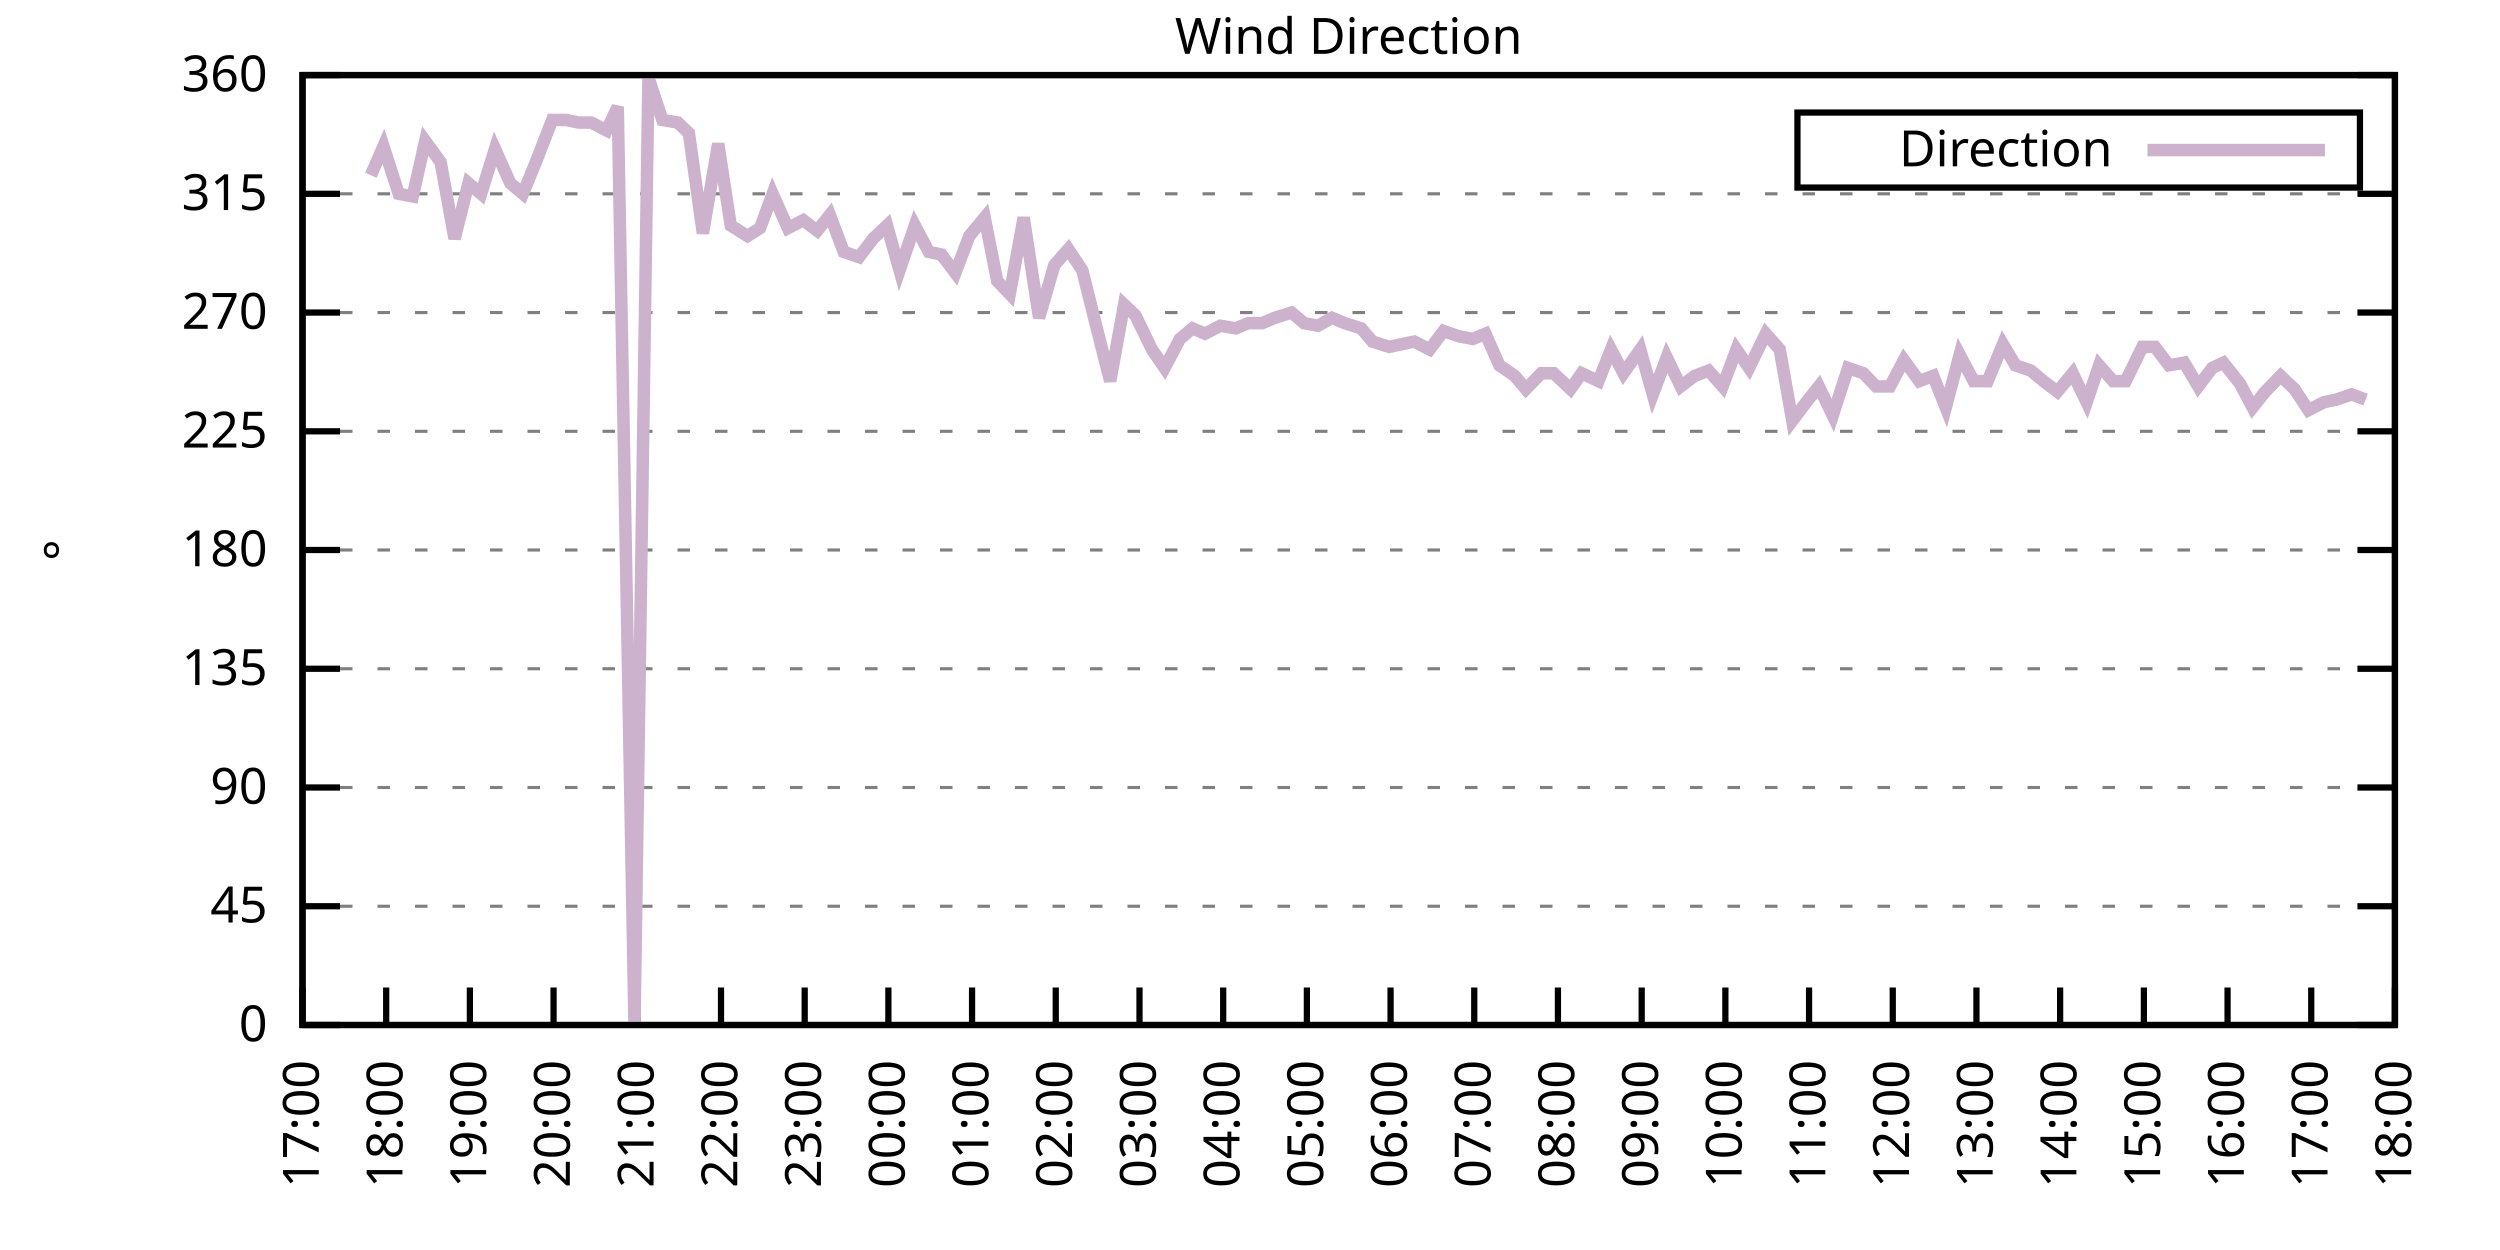
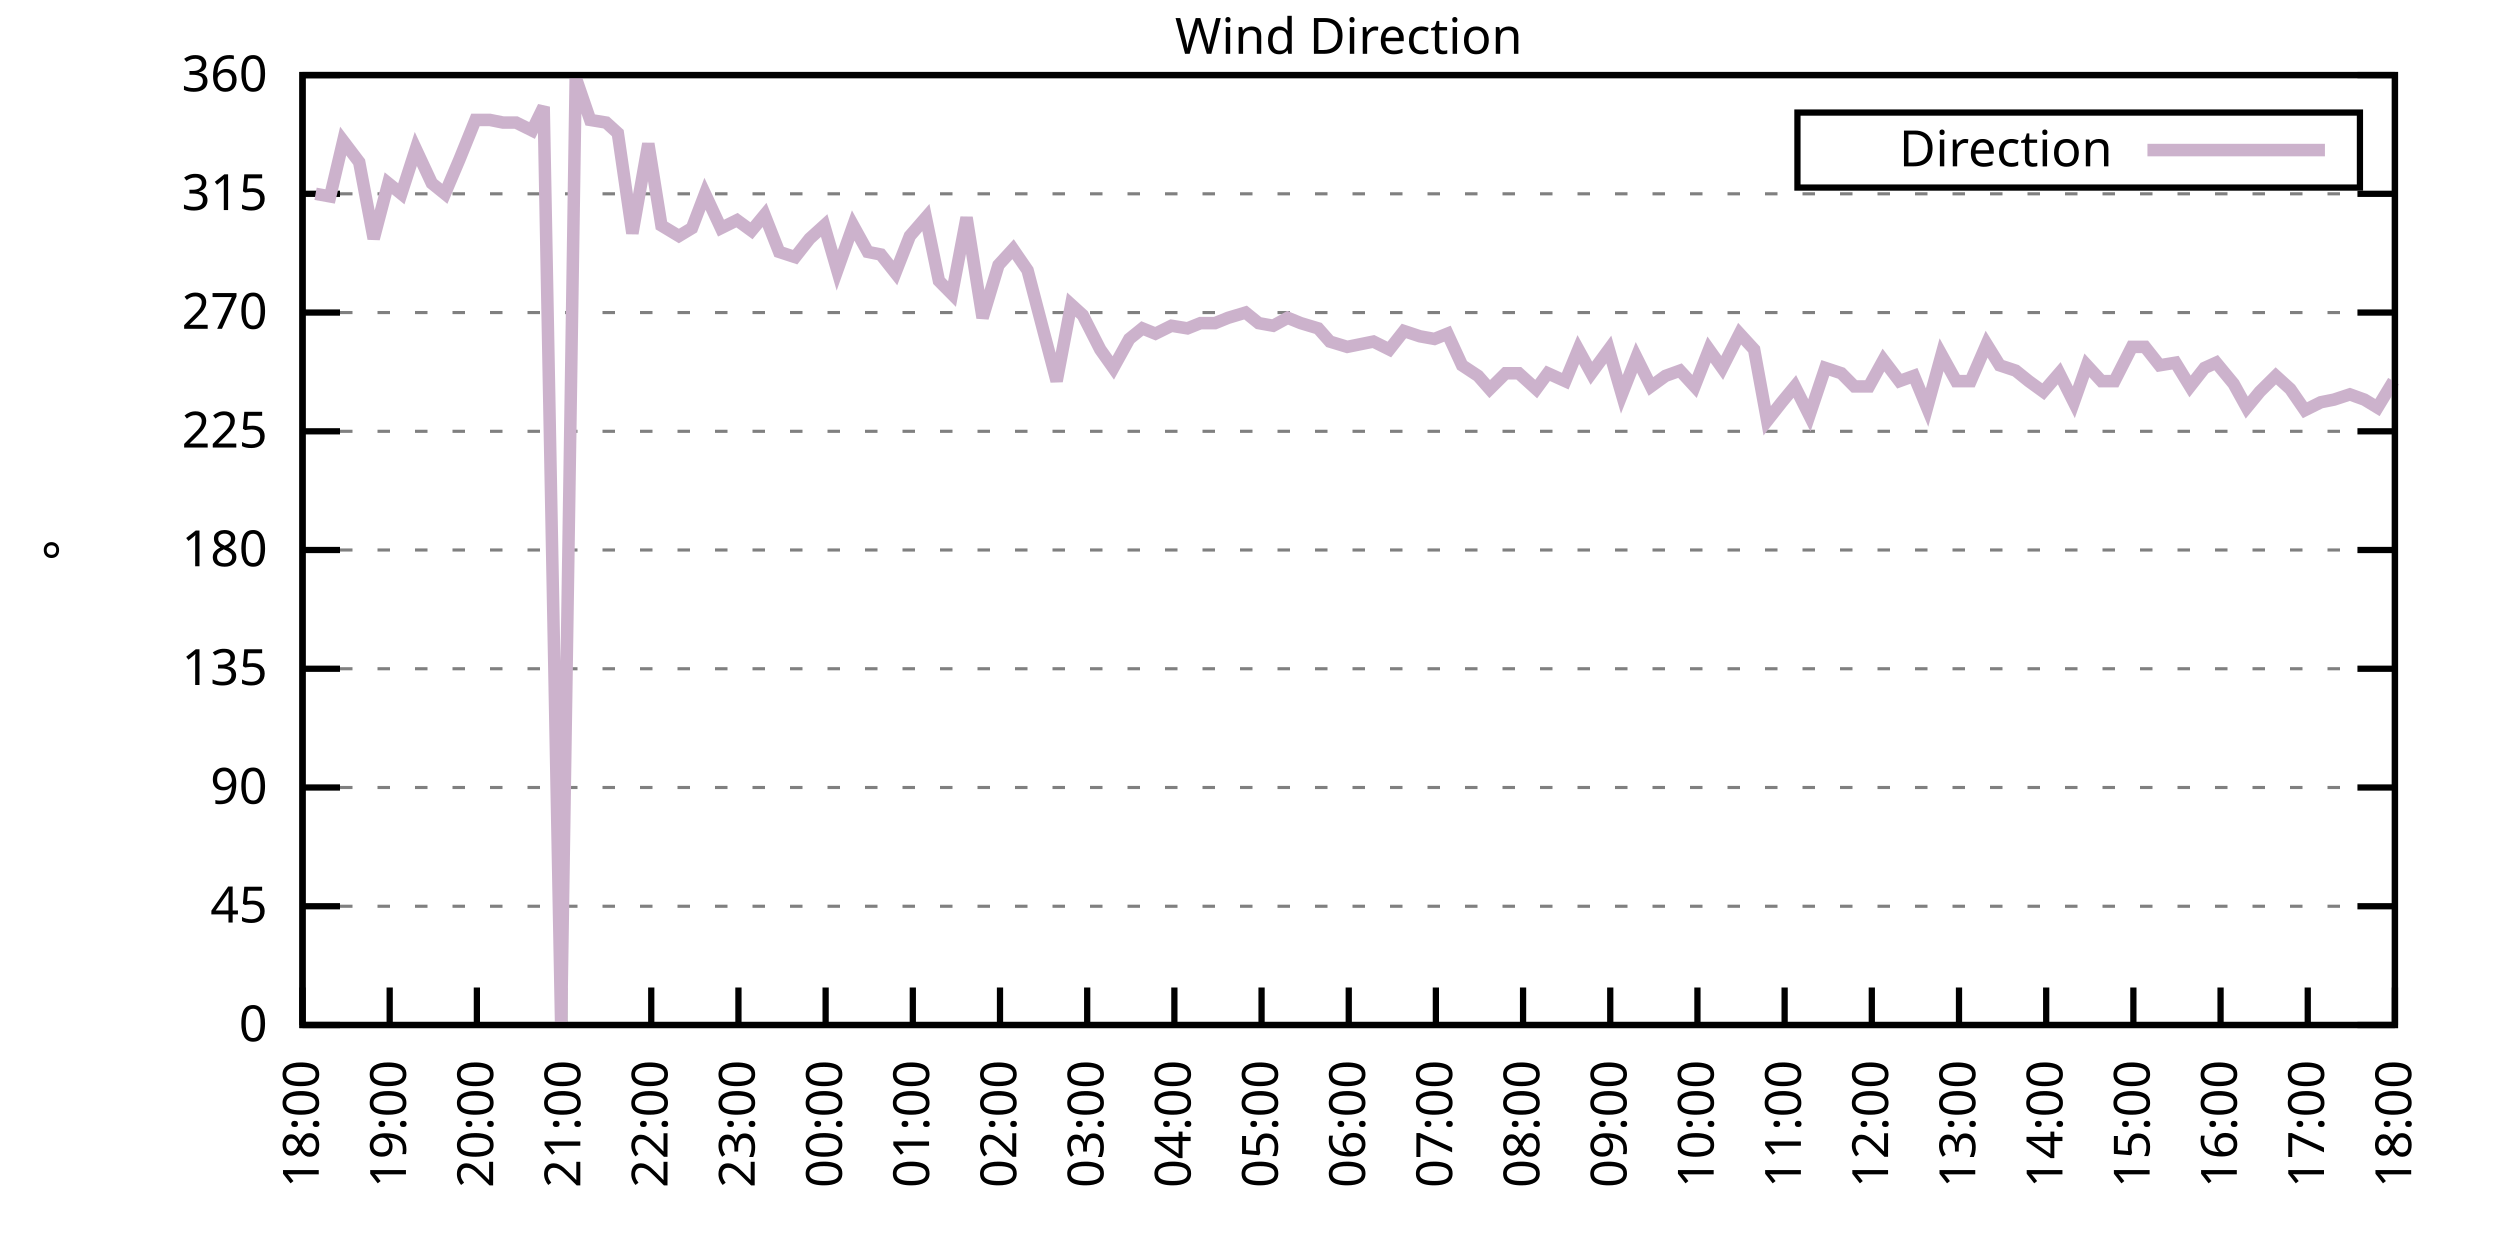
<svg xmlns="http://www.w3.org/2000/svg" xmlns:xlink="http://www.w3.org/1999/xlink" width="400" height="200" viewBox="0 0 400 200">
  <g id="gnuplot_canvas">
    <rect x="0" y="0" width="400" height="200" fill="none" />
    <defs>
      <circle id="gpDot" r="0.5" stroke-width="0.5" stroke="currentColor" />
      <path id="gpPt0" stroke-width="0.333" stroke="currentColor" d="M-1,0 h2 M0,-1 v2" />
      <path id="gpPt1" stroke-width="0.333" stroke="currentColor" d="M-1,-1 L1,1 M1,-1 L-1,1" />
      <path id="gpPt2" stroke-width="0.333" stroke="currentColor" d="M-1,0 L1,0 M0,-1 L0,1 M-1,-1 L1,1 M-1,1 L1,-1" />
      <rect id="gpPt3" stroke-width="0.333" stroke="currentColor" x="-1" y="-1" width="2" height="2" />
      <rect id="gpPt4" stroke-width="0.333" stroke="currentColor" fill="currentColor" x="-1" y="-1" width="2" height="2" />
      <circle id="gpPt5" stroke-width="0.333" stroke="currentColor" cx="0" cy="0" r="1" />
      <use xlink:href="#gpPt5" id="gpPt6" fill="currentColor" stroke="none" />
      <path id="gpPt7" stroke-width="0.333" stroke="currentColor" d="M0,-1.33 L-1.33,0.67 L1.33,0.67 z" />
      <use xlink:href="#gpPt7" id="gpPt8" fill="currentColor" stroke="none" />
      <use xlink:href="#gpPt7" id="gpPt9" stroke="currentColor" transform="rotate(180)" />
      <use xlink:href="#gpPt9" id="gpPt10" fill="currentColor" stroke="none" />
      <use xlink:href="#gpPt3" id="gpPt11" stroke="currentColor" transform="rotate(45)" />
      <use xlink:href="#gpPt11" id="gpPt12" fill="currentColor" stroke="none" />
      <path id="gpPt13" stroke-width="0.333" stroke="currentColor" d="M0,1.330 L1.265,0.411 L0.782,-1.067 L-0.782,-1.076 L-1.265,0.411 z" />
      <use xlink:href="#gpPt13" id="gpPt14" fill="currentColor" stroke="none" />
      <filter id="textbox" filterUnits="objectBoundingBox" x="0" y="0" height="1" width="1">
        <feFlood flood-color="white" flood-opacity="1" result="bgnd" />
        <feComposite in="SourceGraphic" in2="bgnd" operator="atop" />
      </filter>
      <filter id="greybox" filterUnits="objectBoundingBox" x="0" y="0" height="1" width="1">
        <feFlood flood-color="lightgrey" flood-opacity="1" result="grey" />
        <feComposite in="SourceGraphic" in2="grey" operator="atop" />
      </filter>
    </defs>
    <g fill="none" color="white" stroke="currentColor" stroke-width="1.00" stroke-linecap="butt" stroke-linejoin="miter">
</g>
    <g fill="none" color="black" stroke="currentColor" stroke-width="1.00" stroke-linecap="butt" stroke-linejoin="miter">
      <g stroke="none" shape-rendering="crispEdges">
        <polygon fill="rgb(255, 255, 255)" points="48.40,164.00 383.18,164.00 383.18,12.02 48.40,12.02 " />
      </g>
    </g>
    <g fill="none" color="black" stroke="currentColor" stroke-width="1.00" stroke-linecap="butt" stroke-linejoin="miter">
</g>
    <g fill="none" color="black" stroke="black" stroke-width="0.50" stroke-linecap="butt" stroke-linejoin="miter">
</g>
    <g fill="none" color="gray" stroke="currentColor" stroke-width="0.50" stroke-linecap="butt" stroke-linejoin="miter">
      <path stroke="gray" stroke-dasharray="2,4" class="gridline" d="M48.40,164.00 L383.19,164.00  " />
    </g>
    <g fill="none" color="gray" stroke="gray" stroke-width="1.00" stroke-linecap="butt" stroke-linejoin="miter">
</g>
    <g fill="none" color="black" stroke="currentColor" stroke-width="1.00" stroke-linecap="butt" stroke-linejoin="miter">
      <path stroke="black" d="M48.40,164.00 L54.40,164.00 M383.19,164.00 L377.19,164.00  " />
      <g transform="translate(42.80,166.60)" stroke="none" fill="black" font-family="Sans" font-size="8.00" text-anchor="end">
        <text>
          <tspan font-family="Sans"> 0</tspan>
        </text>
      </g>
    </g>
    <g fill="none" color="black" stroke="currentColor" stroke-width="1.00" stroke-linecap="butt" stroke-linejoin="miter">
</g>
    <g fill="none" color="black" stroke="black" stroke-width="0.50" stroke-linecap="butt" stroke-linejoin="miter">
</g>
    <g fill="none" color="gray" stroke="currentColor" stroke-width="0.50" stroke-linecap="butt" stroke-linejoin="miter">
      <path stroke="gray" stroke-dasharray="2,4" class="gridline" d="M48.40,145.00 L383.19,145.00  " />
    </g>
    <g fill="none" color="gray" stroke="gray" stroke-width="1.00" stroke-linecap="butt" stroke-linejoin="miter">
</g>
    <g fill="none" color="black" stroke="currentColor" stroke-width="1.00" stroke-linecap="butt" stroke-linejoin="miter">
      <path stroke="black" d="M48.40,145.00 L54.40,145.00 M383.19,145.00 L377.19,145.00  " />
      <g transform="translate(42.80,147.60)" stroke="none" fill="black" font-family="Sans" font-size="8.00" text-anchor="end">
        <text>
          <tspan font-family="Sans"> 45</tspan>
        </text>
      </g>
    </g>
    <g fill="none" color="black" stroke="currentColor" stroke-width="1.00" stroke-linecap="butt" stroke-linejoin="miter">
</g>
    <g fill="none" color="black" stroke="black" stroke-width="0.50" stroke-linecap="butt" stroke-linejoin="miter">
</g>
    <g fill="none" color="gray" stroke="currentColor" stroke-width="0.50" stroke-linecap="butt" stroke-linejoin="miter">
      <path stroke="gray" stroke-dasharray="2,4" class="gridline" d="M48.40,126.00 L383.19,126.00  " />
    </g>
    <g fill="none" color="gray" stroke="gray" stroke-width="1.00" stroke-linecap="butt" stroke-linejoin="miter">
</g>
    <g fill="none" color="black" stroke="currentColor" stroke-width="1.00" stroke-linecap="butt" stroke-linejoin="miter">
      <path stroke="black" d="M48.40,126.00 L54.40,126.00 M383.19,126.00 L377.19,126.00  " />
      <g transform="translate(42.80,128.60)" stroke="none" fill="black" font-family="Sans" font-size="8.00" text-anchor="end">
        <text>
          <tspan font-family="Sans"> 90</tspan>
        </text>
      </g>
    </g>
    <g fill="none" color="black" stroke="currentColor" stroke-width="1.00" stroke-linecap="butt" stroke-linejoin="miter">
</g>
    <g fill="none" color="black" stroke="black" stroke-width="0.50" stroke-linecap="butt" stroke-linejoin="miter">
</g>
    <g fill="none" color="gray" stroke="currentColor" stroke-width="0.50" stroke-linecap="butt" stroke-linejoin="miter">
      <path stroke="gray" stroke-dasharray="2,4" class="gridline" d="M48.40,107.00 L383.19,107.00  " />
    </g>
    <g fill="none" color="gray" stroke="gray" stroke-width="1.00" stroke-linecap="butt" stroke-linejoin="miter">
</g>
    <g fill="none" color="black" stroke="currentColor" stroke-width="1.00" stroke-linecap="butt" stroke-linejoin="miter">
      <path stroke="black" d="M48.40,107.00 L54.40,107.00 M383.19,107.00 L377.19,107.00  " />
      <g transform="translate(42.80,109.60)" stroke="none" fill="black" font-family="Sans" font-size="8.00" text-anchor="end">
        <text>
          <tspan font-family="Sans"> 135</tspan>
        </text>
      </g>
    </g>
    <g fill="none" color="black" stroke="currentColor" stroke-width="1.00" stroke-linecap="butt" stroke-linejoin="miter">
</g>
    <g fill="none" color="black" stroke="black" stroke-width="0.50" stroke-linecap="butt" stroke-linejoin="miter">
</g>
    <g fill="none" color="gray" stroke="currentColor" stroke-width="0.50" stroke-linecap="butt" stroke-linejoin="miter">
      <path stroke="gray" stroke-dasharray="2,4" class="gridline" d="M48.40,88.00 L383.19,88.00  " />
    </g>
    <g fill="none" color="gray" stroke="gray" stroke-width="1.00" stroke-linecap="butt" stroke-linejoin="miter">
</g>
    <g fill="none" color="black" stroke="currentColor" stroke-width="1.00" stroke-linecap="butt" stroke-linejoin="miter">
      <path stroke="black" d="M48.40,88.00 L54.40,88.00 M383.19,88.00 L377.19,88.00  " />
      <g transform="translate(42.80,90.60)" stroke="none" fill="black" font-family="Sans" font-size="8.00" text-anchor="end">
        <text>
          <tspan font-family="Sans"> 180</tspan>
        </text>
      </g>
    </g>
    <g fill="none" color="black" stroke="currentColor" stroke-width="1.00" stroke-linecap="butt" stroke-linejoin="miter">
</g>
    <g fill="none" color="black" stroke="black" stroke-width="0.50" stroke-linecap="butt" stroke-linejoin="miter">
</g>
    <g fill="none" color="gray" stroke="currentColor" stroke-width="0.50" stroke-linecap="butt" stroke-linejoin="miter">
      <path stroke="gray" stroke-dasharray="2,4" class="gridline" d="M48.40,69.01 L383.19,69.01  " />
    </g>
    <g fill="none" color="gray" stroke="gray" stroke-width="1.00" stroke-linecap="butt" stroke-linejoin="miter">
</g>
    <g fill="none" color="black" stroke="currentColor" stroke-width="1.00" stroke-linecap="butt" stroke-linejoin="miter">
      <path stroke="black" d="M48.40,69.01 L54.40,69.01 M383.19,69.01 L377.19,69.01  " />
      <g transform="translate(42.80,71.61)" stroke="none" fill="black" font-family="Sans" font-size="8.00" text-anchor="end">
        <text>
          <tspan font-family="Sans"> 225</tspan>
        </text>
      </g>
    </g>
    <g fill="none" color="black" stroke="currentColor" stroke-width="1.00" stroke-linecap="butt" stroke-linejoin="miter">
</g>
    <g fill="none" color="black" stroke="black" stroke-width="0.50" stroke-linecap="butt" stroke-linejoin="miter">
</g>
    <g fill="none" color="gray" stroke="currentColor" stroke-width="0.50" stroke-linecap="butt" stroke-linejoin="miter">
      <path stroke="gray" stroke-dasharray="2,4" class="gridline" d="M48.40,50.01 L383.19,50.01  " />
    </g>
    <g fill="none" color="gray" stroke="gray" stroke-width="1.00" stroke-linecap="butt" stroke-linejoin="miter">
</g>
    <g fill="none" color="black" stroke="currentColor" stroke-width="1.00" stroke-linecap="butt" stroke-linejoin="miter">
      <path stroke="black" d="M48.40,50.01 L54.40,50.01 M383.19,50.01 L377.19,50.01  " />
      <g transform="translate(42.80,52.61)" stroke="none" fill="black" font-family="Sans" font-size="8.00" text-anchor="end">
        <text>
          <tspan font-family="Sans"> 270</tspan>
        </text>
      </g>
    </g>
    <g fill="none" color="black" stroke="currentColor" stroke-width="1.00" stroke-linecap="butt" stroke-linejoin="miter">
</g>
    <g fill="none" color="black" stroke="black" stroke-width="0.50" stroke-linecap="butt" stroke-linejoin="miter">
</g>
    <g fill="none" color="gray" stroke="currentColor" stroke-width="0.50" stroke-linecap="butt" stroke-linejoin="miter">
      <path stroke="gray" stroke-dasharray="2,4" class="gridline" d="M48.40,31.01 L383.19,31.01  " />
    </g>
    <g fill="none" color="gray" stroke="gray" stroke-width="1.00" stroke-linecap="butt" stroke-linejoin="miter">
</g>
    <g fill="none" color="black" stroke="currentColor" stroke-width="1.00" stroke-linecap="butt" stroke-linejoin="miter">
      <path stroke="black" d="M48.40,31.01 L54.40,31.01 M383.19,31.01 L377.19,31.01  " />
      <g transform="translate(42.80,33.61)" stroke="none" fill="black" font-family="Sans" font-size="8.00" text-anchor="end">
        <text>
          <tspan font-family="Sans"> 315</tspan>
        </text>
      </g>
    </g>
    <g fill="none" color="black" stroke="currentColor" stroke-width="1.00" stroke-linecap="butt" stroke-linejoin="miter">
</g>
    <g fill="none" color="black" stroke="black" stroke-width="0.50" stroke-linecap="butt" stroke-linejoin="miter">
</g>
    <g fill="none" color="gray" stroke="currentColor" stroke-width="0.50" stroke-linecap="butt" stroke-linejoin="miter">
      <path stroke="gray" stroke-dasharray="2,4" class="gridline" d="M48.40,12.01 L383.19,12.01  " />
    </g>
    <g fill="none" color="gray" stroke="gray" stroke-width="1.00" stroke-linecap="butt" stroke-linejoin="miter">
</g>
    <g fill="none" color="black" stroke="currentColor" stroke-width="1.00" stroke-linecap="butt" stroke-linejoin="miter">
      <path stroke="black" d="M48.40,12.01 L54.40,12.01 M383.19,12.01 L377.19,12.01  " />
      <g transform="translate(42.80,14.61)" stroke="none" fill="black" font-family="Sans" font-size="8.00" text-anchor="end">
        <text>
          <tspan font-family="Sans"> 360</tspan>
        </text>
      </g>
    </g>
    <g fill="none" color="black" stroke="currentColor" stroke-width="1.00" stroke-linecap="butt" stroke-linejoin="miter">
      <path stroke="black" d="M48.40,164.00 L48.40,158.00  " />
      <g transform="translate(51.00,169.60) rotate(270.00)" stroke="none" fill="black" font-family="Sans" font-size="8.00" text-anchor="end">
        <text>
-           <tspan font-family="Sans">17:00</tspan>
-         </text>
-       </g>
-     </g>
-     <g fill="none" color="black" stroke="currentColor" stroke-width="1.00" stroke-linecap="butt" stroke-linejoin="miter">
-       <path stroke="black" d="M61.79,164.00 L61.79,158.00  " />
-       <g transform="translate(64.39,169.60) rotate(270.00)" stroke="none" fill="black" font-family="Sans" font-size="8.00" text-anchor="end">
-         <text>
          <tspan font-family="Sans">18:00</tspan>
        </text>
      </g>
    </g>
    <g fill="none" color="black" stroke="currentColor" stroke-width="1.00" stroke-linecap="butt" stroke-linejoin="miter">
-       <path stroke="black" d="M75.18,164.00 L75.18,158.00  " />
-       <g transform="translate(77.78,169.60) rotate(270.00)" stroke="none" fill="black" font-family="Sans" font-size="8.00" text-anchor="end">
+       <path stroke="black" d="M62.35,164.00 L62.35,158.00  " />
+       <g transform="translate(64.95,169.60) rotate(270.00)" stroke="none" fill="black" font-family="Sans" font-size="8.00" text-anchor="end">
        <text>
          <tspan font-family="Sans">19:00</tspan>
        </text>
      </g>
    </g>
    <g fill="none" color="black" stroke="currentColor" stroke-width="1.00" stroke-linecap="butt" stroke-linejoin="miter">
-       <path stroke="black" d="M88.57,164.00 L88.57,158.00  " />
-       <g transform="translate(91.17,169.60) rotate(270.00)" stroke="none" fill="black" font-family="Sans" font-size="8.00" text-anchor="end">
+       <path stroke="black" d="M76.30,164.00 L76.30,158.00  " />
+       <g transform="translate(78.90,169.60) rotate(270.00)" stroke="none" fill="black" font-family="Sans" font-size="8.00" text-anchor="end">
        <text>
          <tspan font-family="Sans">20:00</tspan>
        </text>
      </g>
    </g>
    <g fill="none" color="black" stroke="currentColor" stroke-width="1.00" stroke-linecap="butt" stroke-linejoin="miter">
-       <path stroke="black" d="M101.97,164.00 L101.97,158.00  " />
-       <g transform="translate(104.57,169.60) rotate(270.00)" stroke="none" fill="black" font-family="Sans" font-size="8.00" text-anchor="end">
+       <path stroke="black" d="M90.25,164.00 L90.25,158.00  " />
+       <g transform="translate(92.85,169.60) rotate(270.00)" stroke="none" fill="black" font-family="Sans" font-size="8.00" text-anchor="end">
        <text>
          <tspan font-family="Sans">21:00</tspan>
        </text>
      </g>
    </g>
    <g fill="none" color="black" stroke="currentColor" stroke-width="1.00" stroke-linecap="butt" stroke-linejoin="miter">
-       <path stroke="black" d="M115.36,164.00 L115.36,158.00  " />
-       <g transform="translate(117.96,169.60) rotate(270.00)" stroke="none" fill="black" font-family="Sans" font-size="8.00" text-anchor="end">
+       <path stroke="black" d="M104.20,164.00 L104.20,158.00  " />
+       <g transform="translate(106.80,169.60) rotate(270.00)" stroke="none" fill="black" font-family="Sans" font-size="8.00" text-anchor="end">
        <text>
          <tspan font-family="Sans">22:00</tspan>
        </text>
      </g>
    </g>
    <g fill="none" color="black" stroke="currentColor" stroke-width="1.00" stroke-linecap="butt" stroke-linejoin="miter">
-       <path stroke="black" d="M128.75,164.00 L128.75,158.00  " />
-       <g transform="translate(131.35,169.60) rotate(270.00)" stroke="none" fill="black" font-family="Sans" font-size="8.00" text-anchor="end">
+       <path stroke="black" d="M118.15,164.00 L118.15,158.00  " />
+       <g transform="translate(120.75,169.60) rotate(270.00)" stroke="none" fill="black" font-family="Sans" font-size="8.00" text-anchor="end">
        <text>
          <tspan font-family="Sans">23:00</tspan>
        </text>
      </g>
    </g>
    <g fill="none" color="black" stroke="currentColor" stroke-width="1.00" stroke-linecap="butt" stroke-linejoin="miter">
-       <path stroke="black" d="M142.14,164.00 L142.14,158.00  " />
-       <g transform="translate(144.74,169.60) rotate(270.00)" stroke="none" fill="black" font-family="Sans" font-size="8.00" text-anchor="end">
+       <path stroke="black" d="M132.10,164.00 L132.10,158.00  " />
+       <g transform="translate(134.70,169.60) rotate(270.00)" stroke="none" fill="black" font-family="Sans" font-size="8.00" text-anchor="end">
        <text>
          <tspan font-family="Sans">00:00</tspan>
        </text>
      </g>
    </g>
    <g fill="none" color="black" stroke="currentColor" stroke-width="1.00" stroke-linecap="butt" stroke-linejoin="miter">
-       <path stroke="black" d="M155.53,164.00 L155.53,158.00  " />
-       <g transform="translate(158.13,169.60) rotate(270.00)" stroke="none" fill="black" font-family="Sans" font-size="8.00" text-anchor="end">
+       <path stroke="black" d="M146.05,164.00 L146.05,158.00  " />
+       <g transform="translate(148.65,169.60) rotate(270.00)" stroke="none" fill="black" font-family="Sans" font-size="8.00" text-anchor="end">
        <text>
          <tspan font-family="Sans">01:00</tspan>
        </text>
      </g>
    </g>
    <g fill="none" color="black" stroke="currentColor" stroke-width="1.00" stroke-linecap="butt" stroke-linejoin="miter">
-       <path stroke="black" d="M168.92,164.00 L168.92,158.00  " />
-       <g transform="translate(171.52,169.60) rotate(270.00)" stroke="none" fill="black" font-family="Sans" font-size="8.00" text-anchor="end">
+       <path stroke="black" d="M160.00,164.00 L160.00,158.00  " />
+       <g transform="translate(162.60,169.60) rotate(270.00)" stroke="none" fill="black" font-family="Sans" font-size="8.00" text-anchor="end">
        <text>
          <tspan font-family="Sans">02:00</tspan>
        </text>
      </g>
    </g>
    <g fill="none" color="black" stroke="currentColor" stroke-width="1.00" stroke-linecap="butt" stroke-linejoin="miter">
-       <path stroke="black" d="M182.32,164.00 L182.32,158.00  " />
-       <g transform="translate(184.92,169.60) rotate(270.00)" stroke="none" fill="black" font-family="Sans" font-size="8.00" text-anchor="end">
+       <path stroke="black" d="M173.95,164.00 L173.95,158.00  " />
+       <g transform="translate(176.55,169.60) rotate(270.00)" stroke="none" fill="black" font-family="Sans" font-size="8.00" text-anchor="end">
        <text>
          <tspan font-family="Sans">03:00</tspan>
        </text>
      </g>
    </g>
    <g fill="none" color="black" stroke="currentColor" stroke-width="1.00" stroke-linecap="butt" stroke-linejoin="miter">
-       <path stroke="black" d="M195.71,164.00 L195.71,158.00  " />
-       <g transform="translate(198.31,169.60) rotate(270.00)" stroke="none" fill="black" font-family="Sans" font-size="8.00" text-anchor="end">
+       <path stroke="black" d="M187.90,164.00 L187.90,158.00  " />
+       <g transform="translate(190.50,169.60) rotate(270.00)" stroke="none" fill="black" font-family="Sans" font-size="8.00" text-anchor="end">
        <text>
          <tspan font-family="Sans">04:00</tspan>
        </text>
      </g>
    </g>
    <g fill="none" color="black" stroke="currentColor" stroke-width="1.00" stroke-linecap="butt" stroke-linejoin="miter">
-       <path stroke="black" d="M209.10,164.00 L209.10,158.00  " />
-       <g transform="translate(211.70,169.60) rotate(270.00)" stroke="none" fill="black" font-family="Sans" font-size="8.00" text-anchor="end">
+       <path stroke="black" d="M201.85,164.00 L201.85,158.00  " />
+       <g transform="translate(204.45,169.60) rotate(270.00)" stroke="none" fill="black" font-family="Sans" font-size="8.00" text-anchor="end">
        <text>
          <tspan font-family="Sans">05:00</tspan>
        </text>
      </g>
    </g>
    <g fill="none" color="black" stroke="currentColor" stroke-width="1.00" stroke-linecap="butt" stroke-linejoin="miter">
-       <path stroke="black" d="M222.49,164.00 L222.49,158.00  " />
-       <g transform="translate(225.09,169.60) rotate(270.00)" stroke="none" fill="black" font-family="Sans" font-size="8.00" text-anchor="end">
+       <path stroke="black" d="M215.80,164.00 L215.80,158.00  " />
+       <g transform="translate(218.40,169.60) rotate(270.00)" stroke="none" fill="black" font-family="Sans" font-size="8.00" text-anchor="end">
        <text>
          <tspan font-family="Sans">06:00</tspan>
        </text>
      </g>
    </g>
    <g fill="none" color="black" stroke="currentColor" stroke-width="1.00" stroke-linecap="butt" stroke-linejoin="miter">
-       <path stroke="black" d="M235.88,164.00 L235.88,158.00  " />
-       <g transform="translate(238.48,169.60) rotate(270.00)" stroke="none" fill="black" font-family="Sans" font-size="8.00" text-anchor="end">
+       <path stroke="black" d="M229.74,164.00 L229.74,158.00  " />
+       <g transform="translate(232.34,169.60) rotate(270.00)" stroke="none" fill="black" font-family="Sans" font-size="8.00" text-anchor="end">
        <text>
          <tspan font-family="Sans">07:00</tspan>
        </text>
      </g>
    </g>
    <g fill="none" color="black" stroke="currentColor" stroke-width="1.00" stroke-linecap="butt" stroke-linejoin="miter">
-       <path stroke="black" d="M249.27,164.00 L249.27,158.00  " />
-       <g transform="translate(251.87,169.60) rotate(270.00)" stroke="none" fill="black" font-family="Sans" font-size="8.00" text-anchor="end">
+       <path stroke="black" d="M243.69,164.00 L243.69,158.00  " />
+       <g transform="translate(246.29,169.60) rotate(270.00)" stroke="none" fill="black" font-family="Sans" font-size="8.00" text-anchor="end">
        <text>
          <tspan font-family="Sans">08:00</tspan>
        </text>
      </g>
    </g>
    <g fill="none" color="black" stroke="currentColor" stroke-width="1.00" stroke-linecap="butt" stroke-linejoin="miter">
-       <path stroke="black" d="M262.67,164.00 L262.67,158.00  " />
-       <g transform="translate(265.27,169.60) rotate(270.00)" stroke="none" fill="black" font-family="Sans" font-size="8.00" text-anchor="end">
+       <path stroke="black" d="M257.64,164.00 L257.64,158.00  " />
+       <g transform="translate(260.24,169.60) rotate(270.00)" stroke="none" fill="black" font-family="Sans" font-size="8.00" text-anchor="end">
        <text>
          <tspan font-family="Sans">09:00</tspan>
        </text>
      </g>
    </g>
    <g fill="none" color="black" stroke="currentColor" stroke-width="1.00" stroke-linecap="butt" stroke-linejoin="miter">
-       <path stroke="black" d="M276.06,164.00 L276.06,158.00  " />
-       <g transform="translate(278.66,169.60) rotate(270.00)" stroke="none" fill="black" font-family="Sans" font-size="8.00" text-anchor="end">
+       <path stroke="black" d="M271.59,164.00 L271.59,158.00  " />
+       <g transform="translate(274.19,169.60) rotate(270.00)" stroke="none" fill="black" font-family="Sans" font-size="8.00" text-anchor="end">
        <text>
          <tspan font-family="Sans">10:00</tspan>
        </text>
      </g>
    </g>
    <g fill="none" color="black" stroke="currentColor" stroke-width="1.00" stroke-linecap="butt" stroke-linejoin="miter">
-       <path stroke="black" d="M289.45,164.00 L289.45,158.00  " />
-       <g transform="translate(292.05,169.60) rotate(270.00)" stroke="none" fill="black" font-family="Sans" font-size="8.00" text-anchor="end">
+       <path stroke="black" d="M285.54,164.00 L285.54,158.00  " />
+       <g transform="translate(288.14,169.60) rotate(270.00)" stroke="none" fill="black" font-family="Sans" font-size="8.00" text-anchor="end">
        <text>
          <tspan font-family="Sans">11:00</tspan>
        </text>
      </g>
    </g>
    <g fill="none" color="black" stroke="currentColor" stroke-width="1.00" stroke-linecap="butt" stroke-linejoin="miter">
-       <path stroke="black" d="M302.84,164.00 L302.84,158.00  " />
-       <g transform="translate(305.44,169.60) rotate(270.00)" stroke="none" fill="black" font-family="Sans" font-size="8.00" text-anchor="end">
+       <path stroke="black" d="M299.49,164.00 L299.49,158.00  " />
+       <g transform="translate(302.09,169.60) rotate(270.00)" stroke="none" fill="black" font-family="Sans" font-size="8.00" text-anchor="end">
        <text>
          <tspan font-family="Sans">12:00</tspan>
        </text>
      </g>
    </g>
    <g fill="none" color="black" stroke="currentColor" stroke-width="1.00" stroke-linecap="butt" stroke-linejoin="miter">
-       <path stroke="black" d="M316.23,164.00 L316.23,158.00  " />
-       <g transform="translate(318.83,169.60) rotate(270.00)" stroke="none" fill="black" font-family="Sans" font-size="8.00" text-anchor="end">
+       <path stroke="black" d="M313.44,164.00 L313.44,158.00  " />
+       <g transform="translate(316.04,169.60) rotate(270.00)" stroke="none" fill="black" font-family="Sans" font-size="8.00" text-anchor="end">
        <text>
          <tspan font-family="Sans">13:00</tspan>
        </text>
      </g>
    </g>
    <g fill="none" color="black" stroke="currentColor" stroke-width="1.00" stroke-linecap="butt" stroke-linejoin="miter">
-       <path stroke="black" d="M329.62,164.00 L329.62,158.00  " />
-       <g transform="translate(332.22,169.60) rotate(270.00)" stroke="none" fill="black" font-family="Sans" font-size="8.00" text-anchor="end">
+       <path stroke="black" d="M327.39,164.00 L327.39,158.00  " />
+       <g transform="translate(329.99,169.60) rotate(270.00)" stroke="none" fill="black" font-family="Sans" font-size="8.00" text-anchor="end">
        <text>
          <tspan font-family="Sans">14:00</tspan>
        </text>
      </g>
    </g>
    <g fill="none" color="black" stroke="currentColor" stroke-width="1.00" stroke-linecap="butt" stroke-linejoin="miter">
-       <path stroke="black" d="M343.02,164.00 L343.02,158.00  " />
-       <g transform="translate(345.62,169.60) rotate(270.00)" stroke="none" fill="black" font-family="Sans" font-size="8.00" text-anchor="end">
+       <path stroke="black" d="M341.34,164.00 L341.34,158.00  " />
+       <g transform="translate(343.94,169.60) rotate(270.00)" stroke="none" fill="black" font-family="Sans" font-size="8.00" text-anchor="end">
        <text>
          <tspan font-family="Sans">15:00</tspan>
        </text>
      </g>
    </g>
    <g fill="none" color="black" stroke="currentColor" stroke-width="1.00" stroke-linecap="butt" stroke-linejoin="miter">
-       <path stroke="black" d="M356.41,164.00 L356.41,158.00  " />
-       <g transform="translate(359.01,169.60) rotate(270.00)" stroke="none" fill="black" font-family="Sans" font-size="8.00" text-anchor="end">
+       <path stroke="black" d="M355.29,164.00 L355.29,158.00  " />
+       <g transform="translate(357.89,169.60) rotate(270.00)" stroke="none" fill="black" font-family="Sans" font-size="8.00" text-anchor="end">
        <text>
          <tspan font-family="Sans">16:00</tspan>
        </text>
      </g>
    </g>
    <g fill="none" color="black" stroke="currentColor" stroke-width="1.00" stroke-linecap="butt" stroke-linejoin="miter">
-       <path stroke="black" d="M369.80,164.00 L369.80,158.00  " />
-       <g transform="translate(372.40,169.60) rotate(270.00)" stroke="none" fill="black" font-family="Sans" font-size="8.00" text-anchor="end">
+       <path stroke="black" d="M369.24,164.00 L369.24,158.00  " />
+       <g transform="translate(371.84,169.60) rotate(270.00)" stroke="none" fill="black" font-family="Sans" font-size="8.00" text-anchor="end">
        <text>
          <tspan font-family="Sans">17:00</tspan>
        </text>
      </g>
    </g>
    <g fill="none" color="black" stroke="currentColor" stroke-width="1.00" stroke-linecap="butt" stroke-linejoin="miter">
      <path stroke="black" d="M383.19,164.00 L383.19,158.00  " />
      <g transform="translate(385.79,169.60) rotate(270.00)" stroke="none" fill="black" font-family="Sans" font-size="8.00" text-anchor="end">
        <text>
          <tspan font-family="Sans">18:00</tspan>
        </text>
      </g>
    </g>
    <g fill="none" color="black" stroke="currentColor" stroke-width="1.00" stroke-linecap="butt" stroke-linejoin="miter">
</g>
    <g fill="none" color="black" stroke="currentColor" stroke-width="1.00" stroke-linecap="butt" stroke-linejoin="miter">
      <path stroke="black" d="M48.40,12.01 L48.40,164.00 L383.19,164.00 L383.19,12.01 L48.40,12.01 Z  " />
    </g>
    <g fill="none" color="black" stroke="currentColor" stroke-width="1.00" stroke-linecap="butt" stroke-linejoin="miter">
</g>
    <g fill="none" color="black" stroke="currentColor" stroke-width="1.00" stroke-linecap="butt" stroke-linejoin="miter">
      <path stroke="black" d="M287.59,30.01 L287.59,18.01 L377.59,18.01 L377.59,30.01 L287.59,30.01 Z  " />
    </g>
    <g id="Wind_direction_plot_1">
      <g fill="none" color="white" stroke="black" stroke-width="2.00" stroke-linecap="butt" stroke-linejoin="miter">
</g>
      <g fill="none" color="black" stroke="currentColor" stroke-width="2.00" stroke-linecap="butt" stroke-linejoin="miter">
        <g transform="translate(337.99,26.61)" stroke="none" fill="black" font-family="Sans" font-size="8.00" text-anchor="end">
          <text>
            <tspan font-family="Sans">Direction</tspan>
          </text>
        </g>
      </g>
      <g fill="none" color="black" stroke="currentColor" stroke-width="2.00" stroke-linecap="butt" stroke-linejoin="miter">
-         <path stroke="rgb(204, 178, 204)" d="M343.59,24.01 L371.99,24.01 M59.34,28.05 L61.35,23.41 L63.80,31.01 L66.03,31.43 L68.04,22.56 L70.50,25.94   L72.73,38.19 L74.96,29.32 L76.97,31.01 L79.20,23.83 L81.66,29.32 L83.66,31.01 L85.90,25.52 L88.35,19.19   L90.58,19.19 L92.59,19.61 L94.60,19.61 L97.06,20.88 L98.84,17.08 L101.52,164.00 L103.75,12.43 L105.98,19.19   L108.44,19.61 L110.22,21.30 L112.46,37.34 L114.91,22.99 L116.92,36.08 L119.60,37.76 L121.61,36.50 L123.62,31.01   L126.07,36.50 L128.53,35.23 L130.76,36.92 L132.77,34.39 L135.00,40.30 L137.45,41.14 L139.69,38.19 L141.92,36.08   L143.93,43.25 L146.38,36.08 L148.61,40.30 L150.62,40.72 L152.85,43.67 L155.09,37.76 L157.54,34.81 L159.55,44.94   L161.56,47.05 L163.79,34.81 L166.25,50.85 L168.70,42.41 L170.93,39.87 L173.17,43.25 L175.17,51.27 L177.63,60.98   L179.86,48.74 L181.65,50.43 L184.32,55.92 L186.33,58.87 L188.79,54.23 L190.80,52.54 L192.81,53.39 L195.26,52.12   L197.72,52.54 L199.73,51.70 L201.96,51.70 L203.97,50.85 L206.64,50.01 L208.65,51.70 L210.88,52.12 L213.12,50.85   L215.13,51.70 L217.80,52.54 L219.59,54.65 L222.27,55.50 L226.29,54.65 L228.74,55.92 L230.97,52.96 L233.43,53.81   L235.66,54.23 L237.67,53.39 L239.90,58.45 L242.36,60.14 L244.14,62.25 L246.60,59.72 L248.60,59.72 L251.28,62.25   L253.07,59.72 L255.75,60.98 L257.76,55.92 L259.76,59.72 L262.44,55.92 L264.45,63.10 L266.68,57.18 L268.92,61.83   L271.15,60.14 L273.38,59.30 L275.61,61.83 L277.84,55.92 L279.85,58.87 L282.53,53.39 L284.76,55.92 L286.77,67.32   L289.00,64.36 L291.01,61.83 L293.24,66.47 L295.70,58.87 L298.15,59.72 L300.16,61.83 L302.39,61.83 L304.63,57.61   L307.08,60.98 L309.31,60.14 L311.32,65.21 L313.55,56.76 L315.79,60.98 L318.02,60.98 L320.47,55.07 L322.48,58.45   L324.94,59.30 L326.95,60.98 L329.18,62.67 L331.63,59.72 L333.86,64.36 L335.87,58.45 L338.10,60.98 L340.11,60.98   L342.79,55.50 L344.80,55.50 L347.03,58.45 L349.49,58.03 L351.72,61.83 L353.95,58.87 L355.74,58.03 L358.42,61.41   L360.42,65.21 L362.43,62.67 L364.89,60.14 L367.12,62.25 L369.35,65.63 L371.81,64.36 L373.82,63.94 L376.27,63.10   L378.50,63.94  " />
+         <path stroke="rgb(204, 178, 204)" d="M343.59,24.01 L371.99,24.01 M50.49,31.01 L52.82,31.43 L54.91,22.56 L57.47,25.94 L59.79,38.19 L62.12,29.32   L64.21,31.01 L66.53,23.83 L69.09,29.32 L71.18,31.01 L73.51,25.52 L76.07,19.19 L78.39,19.19 L80.48,19.61   L82.58,19.61 L85.13,20.88 L86.99,17.08 L89.78,164.00 L92.11,12.43 L94.43,19.19 L96.99,19.61 L98.85,21.30   L101.18,37.34 L103.73,22.99 L105.83,36.08 L108.62,37.76 L110.71,36.50 L112.80,31.01 L115.36,36.50 L117.92,35.23   L120.24,36.92 L122.33,34.39 L124.66,40.30 L127.22,41.14 L129.54,38.19 L131.87,36.08 L133.96,43.25 L136.51,36.08   L138.84,40.30 L140.93,40.72 L143.26,43.67 L145.58,37.76 L148.14,34.81 L150.23,44.94 L152.32,47.05 L154.65,34.81   L157.21,50.85 L159.76,42.41 L162.09,39.87 L164.41,43.25 L166.51,51.27 L169.06,60.98 L171.39,48.74 L173.25,50.43   L176.04,55.92 L178.13,58.87 L180.69,54.23 L182.78,52.54 L184.87,53.39 L187.43,52.12 L189.99,52.54 L192.08,51.70   L194.41,51.70 L196.50,50.85 L199.29,50.01 L201.38,51.70 L203.71,52.12 L206.03,50.85 L208.12,51.70 L210.91,52.54   L212.77,54.65 L215.56,55.50 L219.75,54.65 L222.30,55.92 L224.63,52.96 L227.19,53.81 L229.51,54.23 L231.60,53.39   L233.93,58.45 L236.49,60.14 L238.35,62.25 L240.90,59.72 L243.00,59.72 L245.79,62.25 L247.65,59.72 L250.44,60.98   L252.53,55.92 L254.62,59.72 L257.41,55.92 L259.50,63.10 L261.83,57.18 L264.15,61.83 L266.48,60.14 L268.80,59.30   L271.13,61.83 L273.45,55.92 L275.55,58.87 L278.34,53.39 L280.66,55.92 L282.75,67.32 L285.08,64.36 L287.17,61.83   L289.50,66.47 L292.05,58.87 L294.61,59.72 L296.70,61.83 L299.03,61.83 L301.35,57.61 L303.91,60.98 L306.23,60.14   L308.33,65.21 L310.65,56.76 L312.98,60.98 L315.30,60.98 L317.86,55.07 L319.95,58.45 L322.51,59.30 L324.60,60.98   L326.93,62.67 L329.48,59.72 L331.81,64.36 L333.90,58.45 L336.23,60.98 L338.32,60.98 L341.11,55.50 L343.20,55.50   L345.53,58.45 L348.08,58.03 L350.41,61.83 L352.73,58.87 L354.59,58.03 L357.38,61.41 L359.48,65.21 L361.57,62.67   L364.13,60.14 L366.45,62.25 L368.78,65.63 L371.33,64.36 L373.43,63.94 L375.98,63.10 L378.31,63.94 L380.40,65.21   L382.96,60.98  " />
      </g>
    </g>
    <g fill="none" color="black" stroke="currentColor" stroke-width="2.00" stroke-linecap="butt" stroke-linejoin="miter">
</g>
    <g fill="none" color="black" stroke="black" stroke-width="1.00" stroke-linecap="butt" stroke-linejoin="miter">
</g>
    <g fill="none" color="black" stroke="currentColor" stroke-width="1.00" stroke-linecap="butt" stroke-linejoin="miter">
      <path stroke="black" d="M48.40,12.01 L48.40,164.00 L383.19,164.00 L383.19,12.01 L48.40,12.01 Z  " />
      <g transform="translate(12.80,88.01) rotate(270.00)" stroke="none" fill="black" font-family="Sans" font-size="8.00" text-anchor="middle">
        <text>
          <tspan font-family="Sans">°</tspan>
        </text>
      </g>
    </g>
    <g fill="none" color="black" stroke="currentColor" stroke-width="1.00" stroke-linecap="butt" stroke-linejoin="miter">
</g>
    <g fill="none" color="black" stroke="currentColor" stroke-width="1.00" stroke-linecap="butt" stroke-linejoin="miter">
      <g transform="translate(215.79,8.61)" stroke="none" fill="black" font-family="Sans" font-size="8.00" text-anchor="middle">
        <text>
          <tspan font-family="Sans">Wind Direction</tspan>
        </text>
      </g>
    </g>
    <g fill="none" color="black" stroke="currentColor" stroke-width="1.00" stroke-linecap="butt" stroke-linejoin="miter">
</g>
  </g>
</svg>
